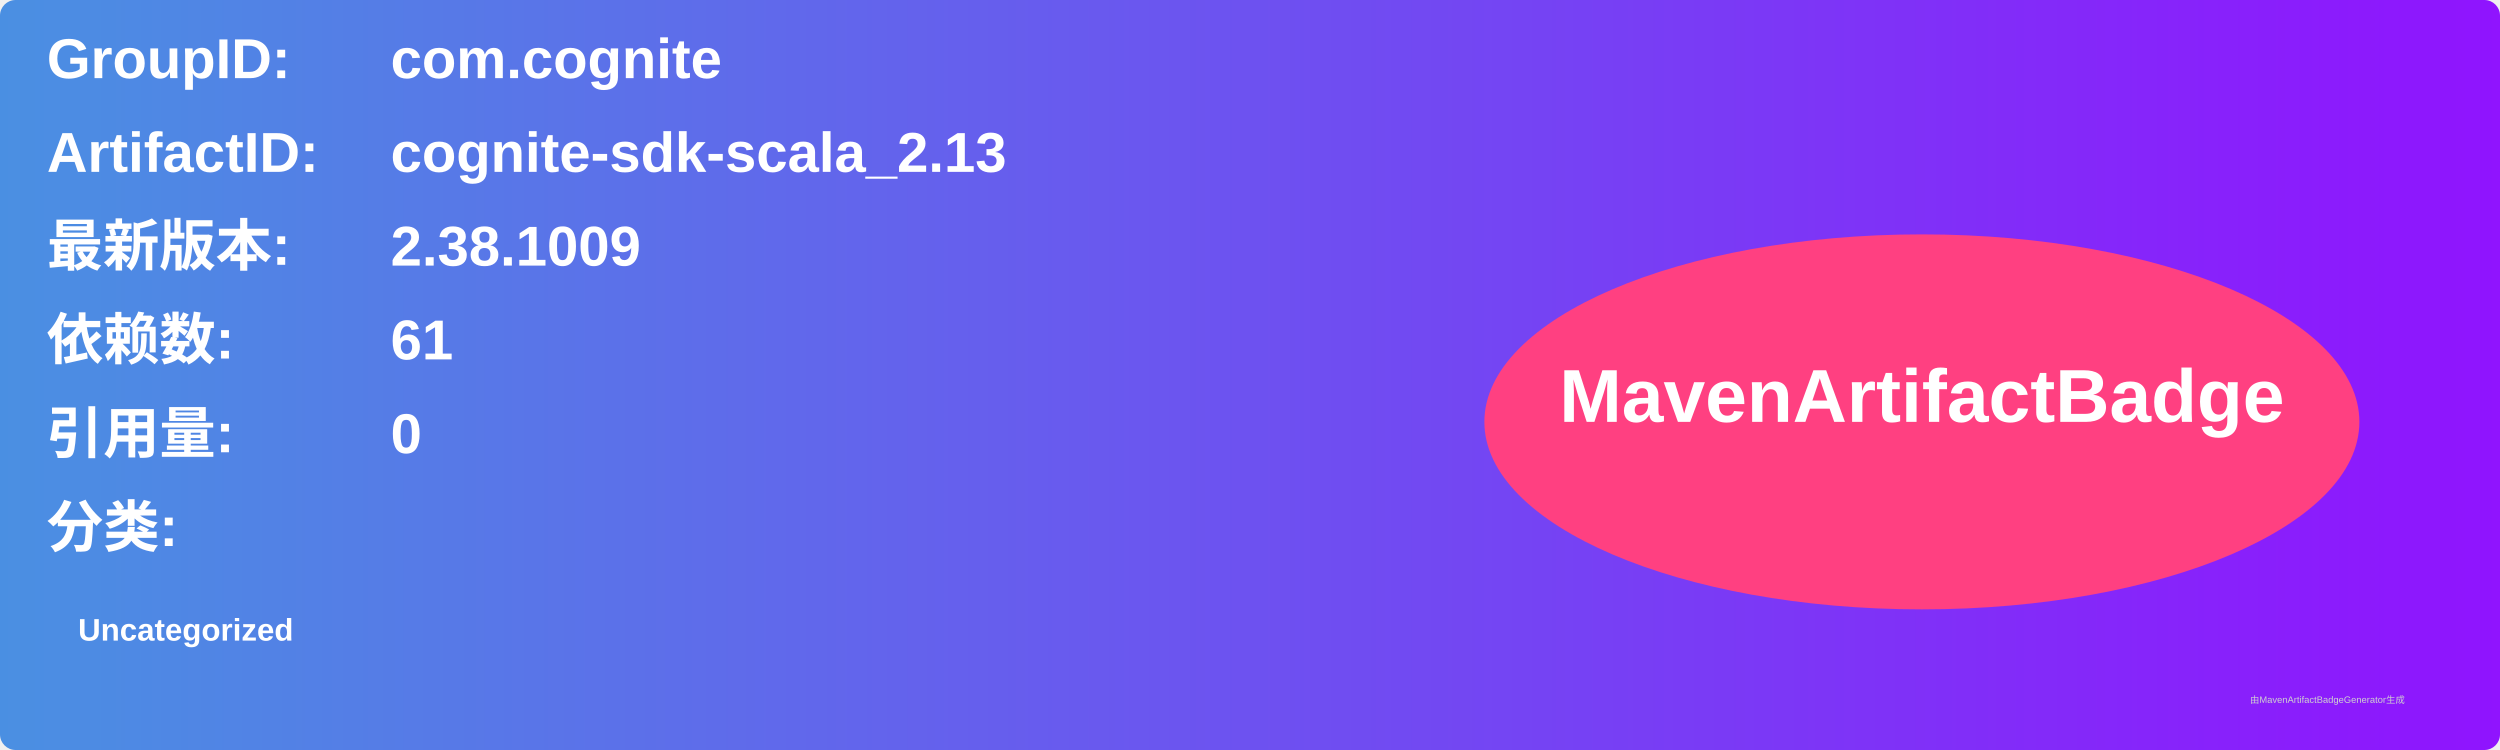
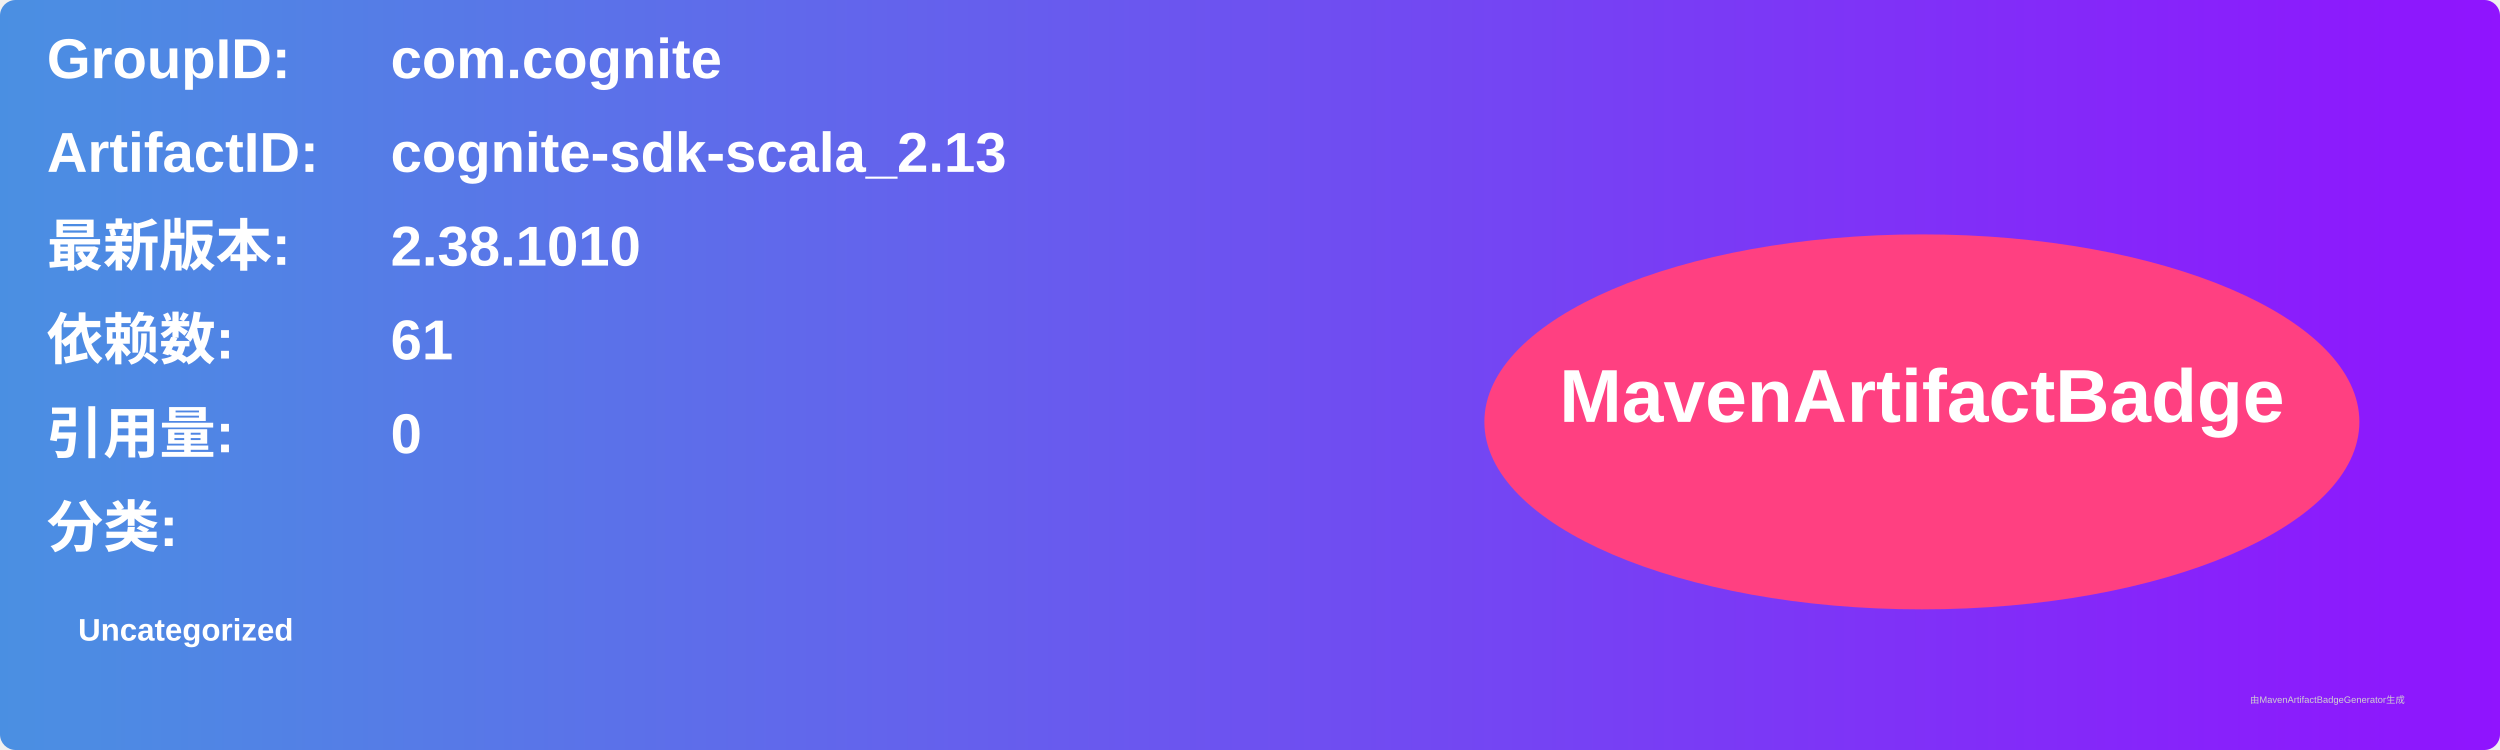
<svg xmlns="http://www.w3.org/2000/svg" width="800" height="240" viewBox="0 0 800 240">
  <linearGradient id="grad" x1="0%" y1="0%" x2="100%" y2="0%">
    <stop offset="0%" stop-color="#4a90e2" />
    <stop offset="100%" stop-color="#9013fe" />
  </linearGradient>
  <rect width="100%" height="100%" rx="5" ry="5" fill="url(#grad)" />
  <g transform="translate(15, 15)">
    <text x="0" y="10" font-family="Arial" font-size="18" fill="white" font-weight="bold" width="260">GroupID:</text>
    <text x="110" y="10" font-family="Arial" font-size="18" fill="white" font-weight="bold" width="460">com.cognite</text>
    <text x="0" y="40" font-family="Arial" font-size="18" fill="white" font-weight="bold" width="260">ArtifactID:</text>
    <text x="110" y="40" font-family="Arial" font-size="18" fill="white" font-weight="bold" width="460">cognite-sdk-scala_2.13</text>
    <text x="0" y="70" font-family="Arial" font-size="18" fill="white" font-weight="bold">最新版本:</text>
    <text x="110" y="70" font-family="Arial" font-size="18" fill="white" font-weight="bold">
-       <tspan font-weight="bold">2.38.1009</tspan>
+       <tspan font-weight="bold">2.38.1010</tspan>
    </text>
    <text x="0" y="100" font-family="Arial" font-size="18" fill="white" font-weight="bold">依赖数: </text>
    <text x="110" y="100" font-family="Arial" font-size="18" fill="white">
      <tspan font-weight="bold">61</tspan>
    </text>
    <text x="0" y="130" font-family="Arial" font-size="18" fill="white" font-weight="bold">引用量: </text>
    <text x="110" y="130" font-family="Arial" font-size="18" fill="white">
      <tspan font-weight="bold">0</tspan>
    </text>
    <text x="0" y="160" font-family="Arial" font-size="18" fill="white" font-weight="bold">分类:</text>
    <text x="10" y="190" font-family="Arial" font-size="10" fill="white">
      <tspan font-weight="bold">Uncategorized</tspan>
    </text>
    <ellipse cx="600" cy="120" rx="140" ry="60" fill="#ff4081" />
    <text x="600" y="120" text-anchor="middle" font-family="Arial" font-size="24" fill="white" font-weight="bold">MavenArtifactBadge</text>
  </g>
  <text x="720" y="225" font-family="Arial" font-size="3" fill="#d0d0d0">由MavenArtifactBadgeGenerator生成</text>
</svg>
